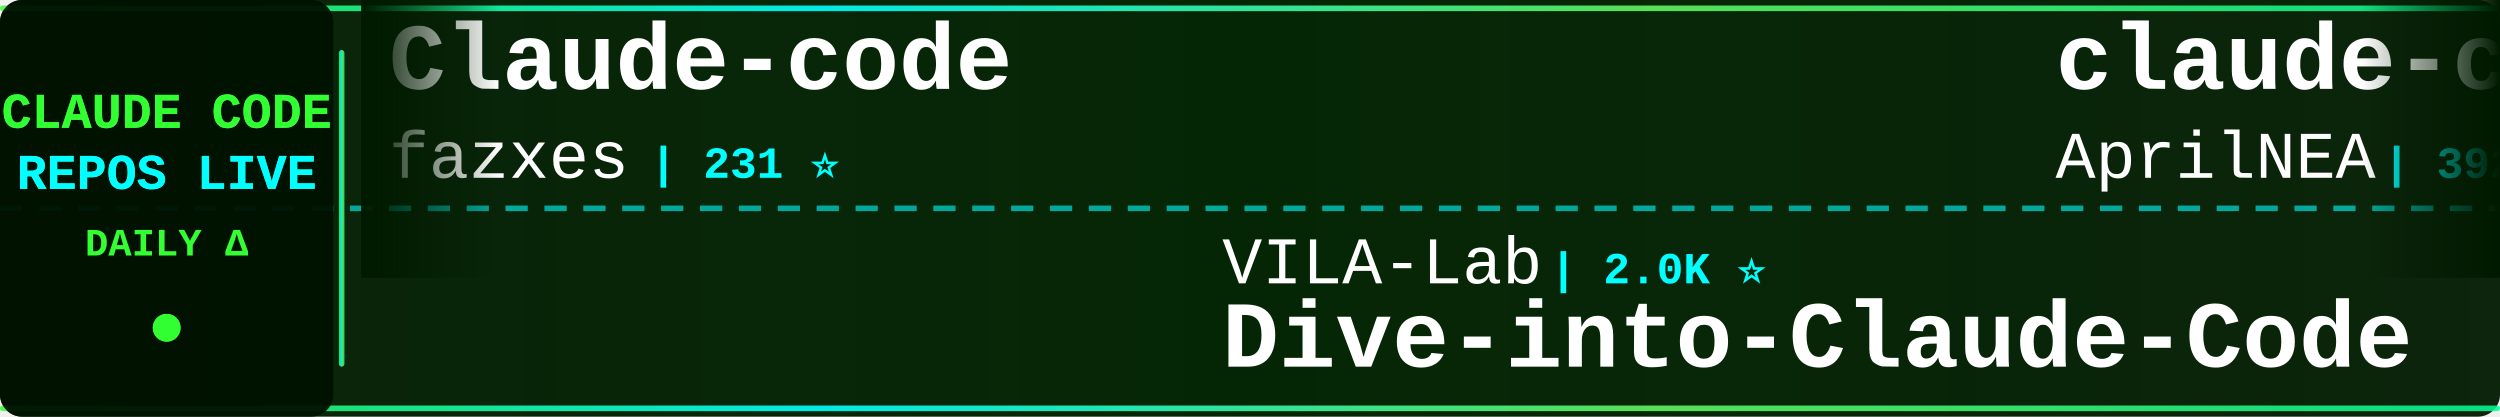
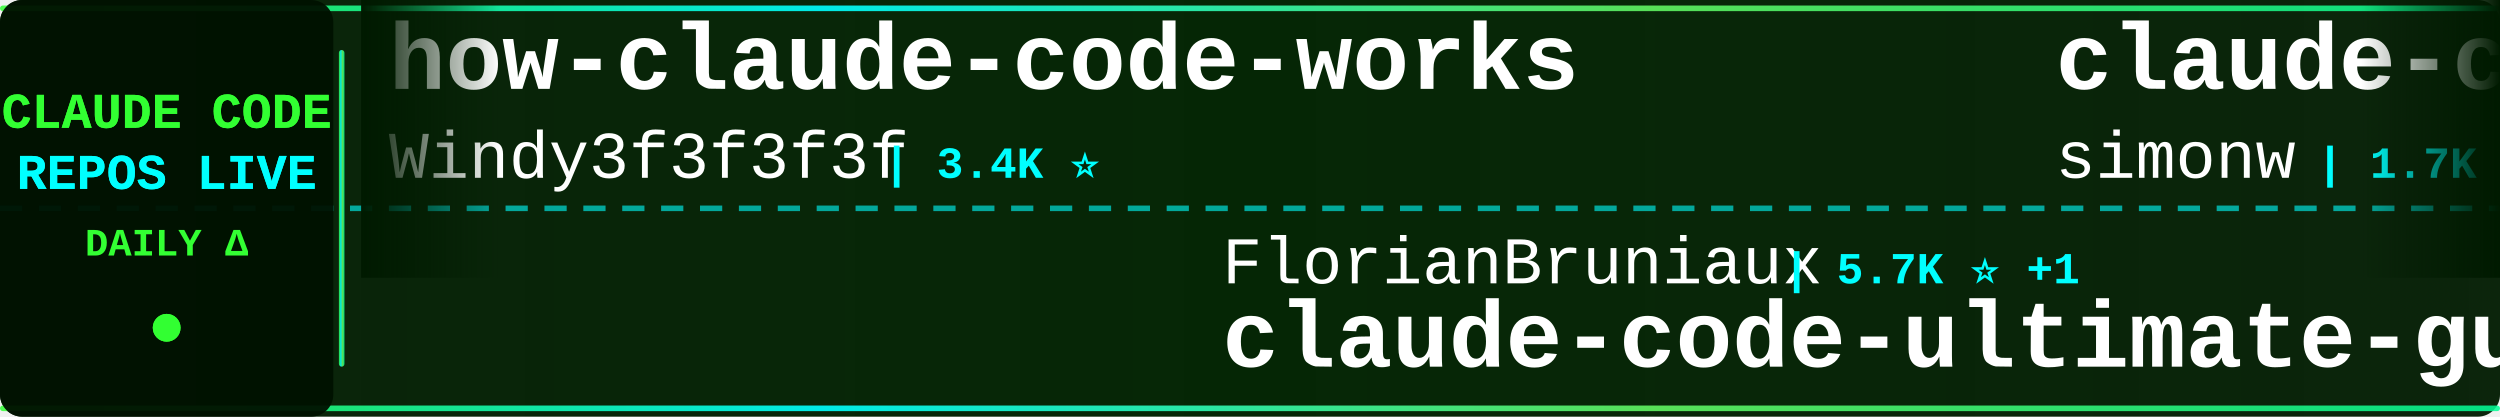
<svg xmlns="http://www.w3.org/2000/svg" width="900" height="150">
  <defs>
    <linearGradient id="tickerBg" x1="0%" y1="0%" x2="100%" y2="0%">
      <stop offset="0%" style="stop-color:#001a00;stop-opacity:0.95" />
      <stop offset="50%" style="stop-color:#002200;stop-opacity:0.98" />
      <stop offset="100%" style="stop-color:#001a00;stop-opacity:0.95" />
    </linearGradient>
    <linearGradient id="borderGrad" x1="0%" y1="0%" x2="100%" y2="0%">
      <stop offset="0%" style="stop-color:#33ff33;stop-opacity:0.85">
        <animate attributeName="stop-opacity" values="0.85;1;0.85" dur="2s" repeatCount="indefinite" />
      </stop>
      <stop offset="33%" style="stop-color:#00ffff;stop-opacity:0.9">
        <animate attributeName="stop-opacity" values="0.9;1;0.9" dur="2.2s" repeatCount="indefinite" />
      </stop>
      <stop offset="66%" style="stop-color:#66ff66;stop-opacity:0.85">
        <animate attributeName="stop-opacity" values="0.85;1;0.85" dur="1.8s" repeatCount="indefinite" />
      </stop>
      <stop offset="100%" style="stop-color:#00ff99;stop-opacity:0.85">
        <animate attributeName="stop-opacity" values="0.85;1;0.85" dur="2s" repeatCount="indefinite" />
      </stop>
    </linearGradient>
    <filter id="textGlow">
      <feGaussianBlur stdDeviation="0.1" result="coloredBlur" />
      <feMerge>
        <feMergeNode in="coloredBlur" />
        <feMergeNode in="SourceGraphic" />
      </feMerge>
    </filter>
    <filter id="metricGlow">
      <feGaussianBlur stdDeviation="0.2" result="coloredBlur" />
      <feMerge>
        <feMergeNode in="coloredBlur" />
        <feMergeNode in="SourceGraphic" />
      </feMerge>
    </filter>
    <linearGradient id="leftFade" x1="0%" y1="0%" x2="100%" y2="0%">
      <stop offset="0%" style="stop-color:#001a00;stop-opacity:1" />
      <stop offset="100%" style="stop-color:#001a00;stop-opacity:0" />
    </linearGradient>
    <linearGradient id="rightFade" x1="0%" y1="0%" x2="100%" y2="0%">
      <stop offset="0%" style="stop-color:#001a00;stop-opacity:0" />
      <stop offset="100%" style="stop-color:#001a00;stop-opacity:1" />
    </linearGradient>
  </defs>
  <rect width="900" height="150" fill="url(#tickerBg)" rx="8" />
  <rect x="0" y="2" width="900" height="2" fill="url(#borderGrad)" rx="1" />
  <rect x="0" y="146" width="900" height="2" fill="url(#borderGrad)" rx="1" />
  <line x1="0" y1="75" x2="900" y2="75" stroke="#00ffff" stroke-width="2" stroke-dasharray="8 6" opacity="0.6" />
  <rect x="0" y="0" width="120" height="150" fill="#001100" opacity="0.95" rx="8" />
  <text x="60" y="46" font-family="'Courier New', monospace" font-size="18" font-weight="bold" fill="#33ff33" text-anchor="middle" filter="url(#textGlow)">
    CLAUDE CODE
  </text>
  <text x="60" y="68" font-family="'Courier New', monospace" font-size="18" font-weight="bold" fill="#00ffff" text-anchor="middle" filter="url(#textGlow)">
    REPOS LIVE
  </text>
  <text x="60" y="92" font-family="'Courier New', monospace" font-size="14" font-weight="bold" fill="#33ff33" text-anchor="middle">
    DAILY Δ
  </text>
  <circle cx="60" cy="118" r="5" fill="#33ff33" filter="url(#metricGlow)">
    <animate attributeName="r" values="4;6;4" dur="1.5s" repeatCount="indefinite" />
    <animate attributeName="opacity" values="0.6;1;0.6" dur="1.5s" repeatCount="indefinite" />
  </circle>
  <rect x="122" y="18" width="2" height="114" fill="url(#borderGrad)" rx="1" />
  <clipPath id="tickerClip">
    <rect x="130" y="0" width="770" height="150" />
  </clipPath>
  <g clip-path="url(#tickerClip)">
    <g id="tickerItems">
      <animateTransform attributeName="transform" attributeType="XML" type="translate" from="0 0" to="-3000 0" dur="54s" repeatCount="indefinite" />
      <g transform="translate(0, 0)">
-         <text x="140" y="32" font-family="'Courier New', monospace" font-size="34" font-weight="bold" fill="#ffffff">Claude-code</text>
-         <text x="140" y="64" font-family="'Courier New', monospace" font-size="24" font-weight="normal" fill="#ffffff" opacity="1.0">fazxes</text>
-         <text x="234" y="64" font-family="'Courier New', monospace" font-size="16" font-weight="bold" fill="#00ffff"> | 231 ⭐</text>
+         <text x="140" y="32" font-family="'Courier New', monospace" font-size="34" font-weight="bold" fill="#ffffff">how-claude-code-works</text>
+         <text x="140" y="64" font-family="'Courier New', monospace" font-size="24" font-weight="normal" fill="#ffffff" opacity="1.0">Windy3f3f3f3f</text>
+         <text x="318" y="64" font-family="'Courier New', monospace" font-size="16" font-weight="bold" fill="#00ffff"> | 3.4K ⭐</text>
      </g>
      <g transform="translate(300, 0)">
-         <text x="140" y="102" font-family="'Courier New', monospace" font-size="24" font-weight="normal" fill="#ffffff" opacity="1.0">VILA-Lab</text>
-         <text x="258" y="102" font-family="'Courier New', monospace" font-size="16" font-weight="bold" fill="#00ffff"> | 2.0K ⭐</text>
-         <text x="140" y="132" font-family="'Courier New', monospace" font-size="34" font-weight="bold" fill="#ffffff">Dive-into-Claude-Code</text>
+         <text x="140" y="102" font-family="'Courier New', monospace" font-size="24" font-weight="normal" fill="#ffffff" opacity="1.0">FlorianBruniaux</text>
+         <text x="342" y="102" font-family="'Courier New', monospace" font-size="16" font-weight="bold" fill="#00ffff"> | 5.7K ⭐ +1</text>
+         <text x="140" y="132" font-family="'Courier New', monospace" font-size="34" font-weight="bold" fill="#ffffff">claude-code-ultimate-gui...</text>
      </g>
      <g transform="translate(600, 0)">
-         <text x="140" y="32" font-family="'Courier New', monospace" font-size="34" font-weight="bold" fill="#ffffff">claude-code-source</text>
-         <text x="140" y="64" font-family="'Courier New', monospace" font-size="24" font-weight="normal" fill="#ffffff" opacity="1.0">AprilNEA</text>
-         <text x="258" y="64" font-family="'Courier New', monospace" font-size="16" font-weight="bold" fill="#00ffff"> | 392 ⭐</text>
+         <text x="140" y="32" font-family="'Courier New', monospace" font-size="34" font-weight="bold" fill="#ffffff">claude-code-transcripts</text>
+         <text x="140" y="64" font-family="'Courier New', monospace" font-size="24" font-weight="normal" fill="#ffffff" opacity="1.0">simonw</text>
+         <text x="234" y="64" font-family="'Courier New', monospace" font-size="16" font-weight="bold" fill="#00ffff"> | 1.7K ⭐</text>
      </g>
      <g transform="translate(900, 0)">
-         <text x="140" y="102" font-family="'Courier New', monospace" font-size="24" font-weight="normal" fill="#ffffff" opacity="1.0">hangsman</text>
-         <text x="258" y="102" font-family="'Courier New', monospace" font-size="16" font-weight="bold" fill="#00ffff"> | 793 ⭐</text>
-         <text x="140" y="132" font-family="'Courier New', monospace" font-size="34" font-weight="bold" fill="#ffffff">claude-code-source</text>
-       </g>
-       <g transform="translate(1200, 0)">
-         <text x="140" y="32" font-family="'Courier New', monospace" font-size="34" font-weight="bold" fill="#ffffff">claude-code-hub</text>
-         <text x="140" y="64" font-family="'Courier New', monospace" font-size="24" font-weight="normal" fill="#ffffff" opacity="1.0">ding113</text>
-         <text x="246" y="64" font-family="'Courier New', monospace" font-size="16" font-weight="bold" fill="#00ffff"> | 3.3K ⭐</text>
-       </g>
-       <g transform="translate(1500, 0)">
-         <text x="140" y="102" font-family="'Courier New', monospace" font-size="24" font-weight="normal" fill="#ffffff" opacity="1.0">https-deeplearning-ai</text>
-         <text x="414" y="102" font-family="'Courier New', monospace" font-size="16" font-weight="bold" fill="#00ffff"> | 540 ⭐</text>
-         <text x="140" y="132" font-family="'Courier New', monospace" font-size="34" font-weight="bold" fill="#ffffff">sc-claude-code-files</text>
-       </g>
-       <g transform="translate(1800, 0)">
-         <text x="140" y="32" font-family="'Courier New', monospace" font-size="34" font-weight="bold" fill="#ffffff">Open-ClaudeCode</text>
-         <text x="140" y="64" font-family="'Courier New', monospace" font-size="24" font-weight="normal" fill="#ffffff" opacity="1.0">LING71671</text>
-         <text x="270" y="64" font-family="'Courier New', monospace" font-size="16" font-weight="bold" fill="#00ffff"> | 939 ⭐</text>
-       </g>
-       <g transform="translate(2100, 0)">
        <text x="140" y="102" font-family="'Courier New', monospace" font-size="24" font-weight="normal" fill="#ffffff" opacity="1.0">ghuntley</text>
        <text x="258" y="102" font-family="'Courier New', monospace" font-size="16" font-weight="bold" fill="#00ffff"> | 989 ⭐</text>
        <text x="140" y="132" font-family="'Courier New', monospace" font-size="34" font-weight="bold" fill="#ffffff">claude-code-source-code-...</text>
      </g>
+       <g transform="translate(1200, 0)">
+         <text x="140" y="32" font-family="'Courier New', monospace" font-size="34" font-weight="bold" fill="#ffffff">Claude-code</text>
+         <text x="140" y="64" font-family="'Courier New', monospace" font-size="24" font-weight="normal" fill="#ffffff" opacity="1.0">zstmfhy</text>
+         <text x="246" y="64" font-family="'Courier New', monospace" font-size="16" font-weight="bold" fill="#00ffff"> | 190 ⭐</text>
+       </g>
+       <g transform="translate(1500, 0)">
+         <text x="140" y="102" font-family="'Courier New', monospace" font-size="24" font-weight="normal" fill="#ffffff" opacity="1.0">diet103</text>
+         <text x="246" y="102" font-family="'Courier New', monospace" font-size="16" font-weight="bold" fill="#00ffff"> | 10.0K ⭐</text>
+         <text x="140" y="132" font-family="'Courier New', monospace" font-size="34" font-weight="bold" fill="#ffffff">claude-code-infrastructu...</text>
+       </g>
+       <g transform="translate(1800, 0)">
+         <text x="140" y="32" font-family="'Courier New', monospace" font-size="34" font-weight="bold" fill="#ffffff">Claude-Code-Usage-Monito...</text>
+         <text x="140" y="64" font-family="'Courier New', monospace" font-size="24" font-weight="normal" fill="#ffffff" opacity="1.0">Maciek-roboblog</text>
+         <text x="342" y="64" font-family="'Courier New', monospace" font-size="16" font-weight="bold" fill="#00ffff"> | 8.6K ⭐ +1</text>
+       </g>
+       <g transform="translate(2100, 0)">
+         <text x="140" y="102" font-family="'Courier New', monospace" font-size="24" font-weight="normal" fill="#ffffff" opacity="1.0">pengchengneo</text>
+         <text x="306" y="102" font-family="'Courier New', monospace" font-size="16" font-weight="bold" fill="#00ffff"> | 1.7K ⭐</text>
+         <text x="140" y="132" font-family="'Courier New', monospace" font-size="34" font-weight="bold" fill="#ffffff">Claude-Code</text>
+       </g>
      <g transform="translate(2400, 0)">
-         <text x="140" y="32" font-family="'Courier New', monospace" font-size="34" font-weight="bold" fill="#ffffff">claude-code-rust</text>
-         <text x="140" y="64" font-family="'Courier New', monospace" font-size="24" font-weight="normal" fill="#ffffff" opacity="1.0">lorryjovens-hub</text>
-         <text x="342" y="64" font-family="'Courier New', monospace" font-size="16" font-weight="bold" fill="#00ffff"> | 1.7K ⭐</text>
+         <text x="140" y="32" font-family="'Courier New', monospace" font-size="34" font-weight="bold" fill="#ffffff">pi-vs-claude-code</text>
+         <text x="140" y="64" font-family="'Courier New', monospace" font-size="24" font-weight="normal" fill="#ffffff" opacity="1.0">disler</text>
+         <text x="234" y="64" font-family="'Courier New', monospace" font-size="16" font-weight="bold" fill="#00ffff"> | 1.6K ⭐ +1</text>
      </g>
      <g transform="translate(2700, 0)">
-         <text x="140" y="102" font-family="'Courier New', monospace" font-size="24" font-weight="normal" fill="#ffffff" opacity="1.0">KPR111</text>
-         <text x="234" y="102" font-family="'Courier New', monospace" font-size="16" font-weight="bold" fill="#00ffff"> | 18 ⭐</text>
-         <text x="140" y="132" font-family="'Courier New', monospace" font-size="34" font-weight="bold" fill="#ffffff">Claude-Code</text>
+         <text x="140" y="102" font-family="'Courier New', monospace" font-size="24" font-weight="normal" fill="#ffffff" opacity="1.0">ChrisWiles</text>
+         <text x="282" y="102" font-family="'Courier New', monospace" font-size="16" font-weight="bold" fill="#00ffff"> | 6.0K ⭐ -1</text>
+         <text x="140" y="132" font-family="'Courier New', monospace" font-size="34" font-weight="bold" fill="#ffffff">claude-code-showcase</text>
      </g>
      <g transform="translate(3000, 0)">
-         <text x="140" y="32" font-family="'Courier New', monospace" font-size="34" font-weight="bold" fill="#ffffff">Claude-code</text>
-         <text x="140" y="64" font-family="'Courier New', monospace" font-size="24" font-weight="normal" fill="#ffffff" opacity="1.0">fazxes</text>
-         <text x="234" y="64" font-family="'Courier New', monospace" font-size="16" font-weight="bold" fill="#00ffff"> | 231 ⭐</text>
+         <text x="140" y="32" font-family="'Courier New', monospace" font-size="34" font-weight="bold" fill="#ffffff">how-claude-code-works</text>
+         <text x="140" y="64" font-family="'Courier New', monospace" font-size="24" font-weight="normal" fill="#ffffff" opacity="1.0">Windy3f3f3f3f</text>
+         <text x="318" y="64" font-family="'Courier New', monospace" font-size="16" font-weight="bold" fill="#00ffff"> | 3.4K ⭐</text>
      </g>
      <g transform="translate(3300, 0)">
-         <text x="140" y="102" font-family="'Courier New', monospace" font-size="24" font-weight="normal" fill="#ffffff" opacity="1.0">VILA-Lab</text>
-         <text x="258" y="102" font-family="'Courier New', monospace" font-size="16" font-weight="bold" fill="#00ffff"> | 2.0K ⭐</text>
-         <text x="140" y="132" font-family="'Courier New', monospace" font-size="34" font-weight="bold" fill="#ffffff">Dive-into-Claude-Code</text>
+         <text x="140" y="102" font-family="'Courier New', monospace" font-size="24" font-weight="normal" fill="#ffffff" opacity="1.0">FlorianBruniaux</text>
+         <text x="342" y="102" font-family="'Courier New', monospace" font-size="16" font-weight="bold" fill="#00ffff"> | 5.7K ⭐ +1</text>
+         <text x="140" y="132" font-family="'Courier New', monospace" font-size="34" font-weight="bold" fill="#ffffff">claude-code-ultimate-gui...</text>
      </g>
      <g transform="translate(3600, 0)">
-         <text x="140" y="32" font-family="'Courier New', monospace" font-size="34" font-weight="bold" fill="#ffffff">claude-code-source</text>
-         <text x="140" y="64" font-family="'Courier New', monospace" font-size="24" font-weight="normal" fill="#ffffff" opacity="1.0">AprilNEA</text>
-         <text x="258" y="64" font-family="'Courier New', monospace" font-size="16" font-weight="bold" fill="#00ffff"> | 392 ⭐</text>
+         <text x="140" y="32" font-family="'Courier New', monospace" font-size="34" font-weight="bold" fill="#ffffff">claude-code-transcripts</text>
+         <text x="140" y="64" font-family="'Courier New', monospace" font-size="24" font-weight="normal" fill="#ffffff" opacity="1.0">simonw</text>
+         <text x="234" y="64" font-family="'Courier New', monospace" font-size="16" font-weight="bold" fill="#00ffff"> | 1.7K ⭐</text>
      </g>
      <g transform="translate(3900, 0)">
-         <text x="140" y="102" font-family="'Courier New', monospace" font-size="24" font-weight="normal" fill="#ffffff" opacity="1.0">hangsman</text>
-         <text x="258" y="102" font-family="'Courier New', monospace" font-size="16" font-weight="bold" fill="#00ffff"> | 793 ⭐</text>
-         <text x="140" y="132" font-family="'Courier New', monospace" font-size="34" font-weight="bold" fill="#ffffff">claude-code-source</text>
+         <text x="140" y="102" font-family="'Courier New', monospace" font-size="24" font-weight="normal" fill="#ffffff" opacity="1.0">ghuntley</text>
+         <text x="258" y="102" font-family="'Courier New', monospace" font-size="16" font-weight="bold" fill="#00ffff"> | 989 ⭐</text>
+         <text x="140" y="132" font-family="'Courier New', monospace" font-size="34" font-weight="bold" fill="#ffffff">claude-code-source-code-...</text>
      </g>
    </g>
  </g>
  <rect x="130" y="0" width="50" height="100" fill="url(#leftFade)" />
  <rect x="850" y="0" width="50" height="100" fill="url(#rightFade)" />
</svg>
